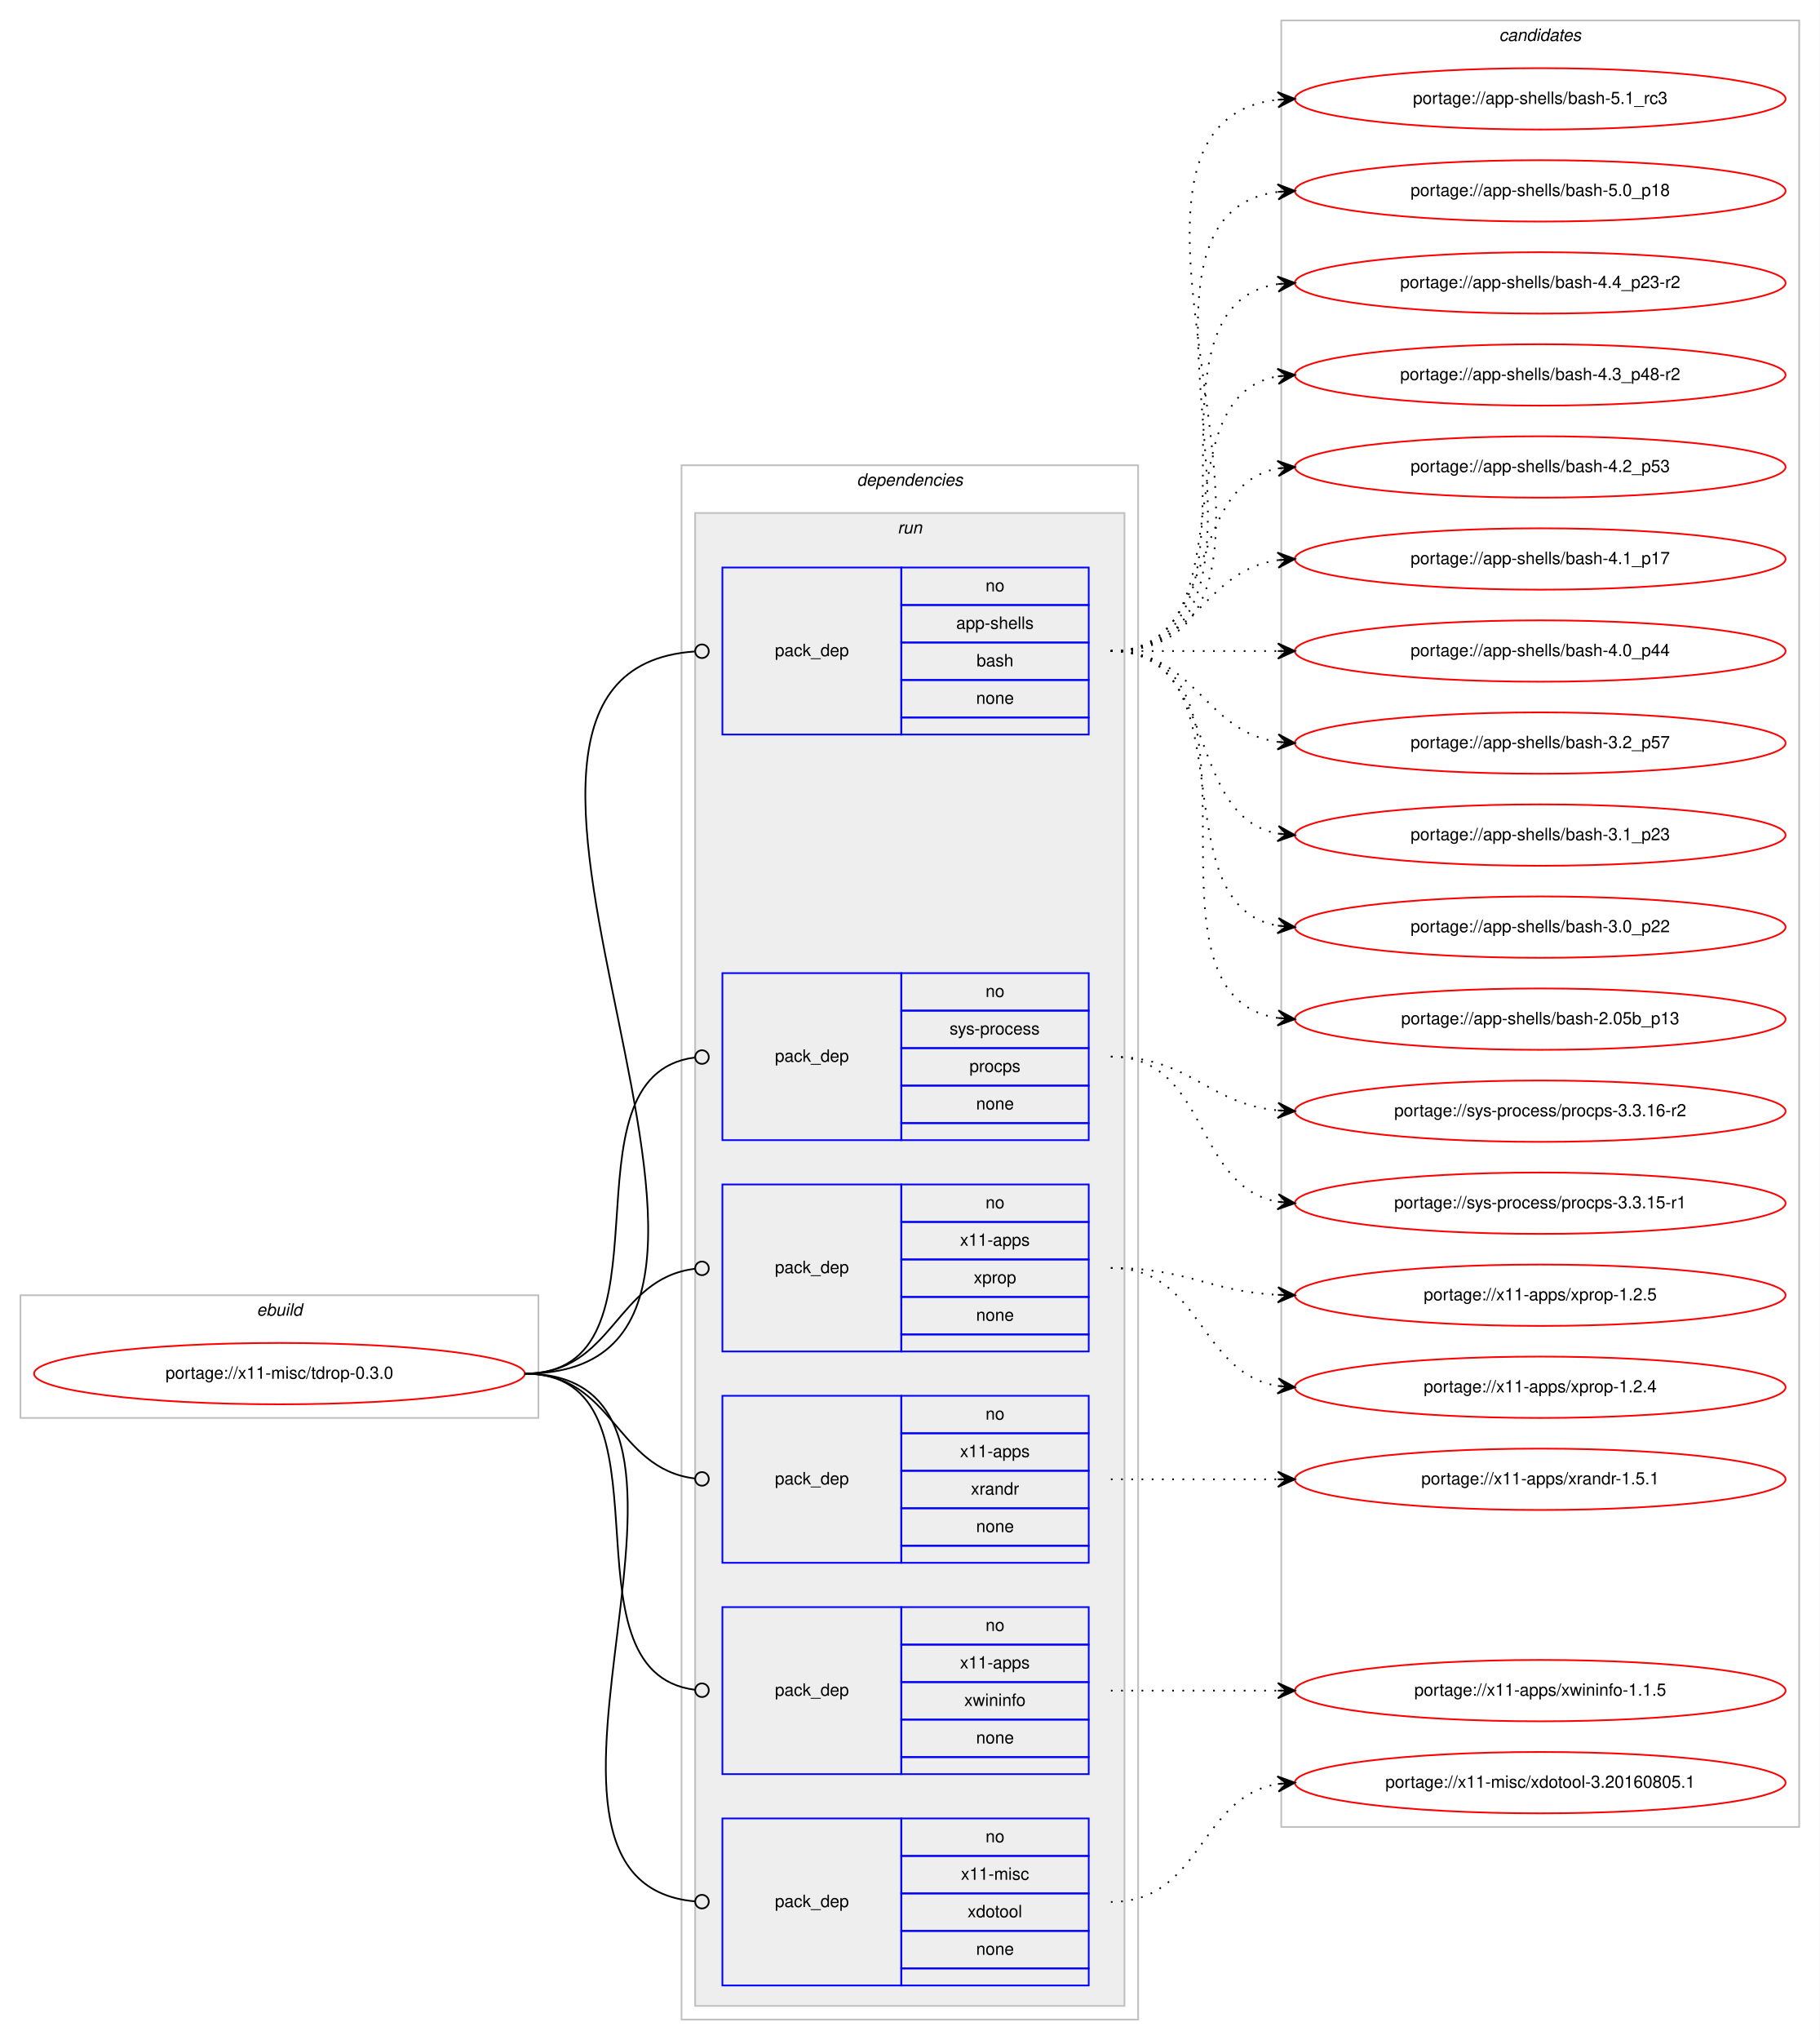
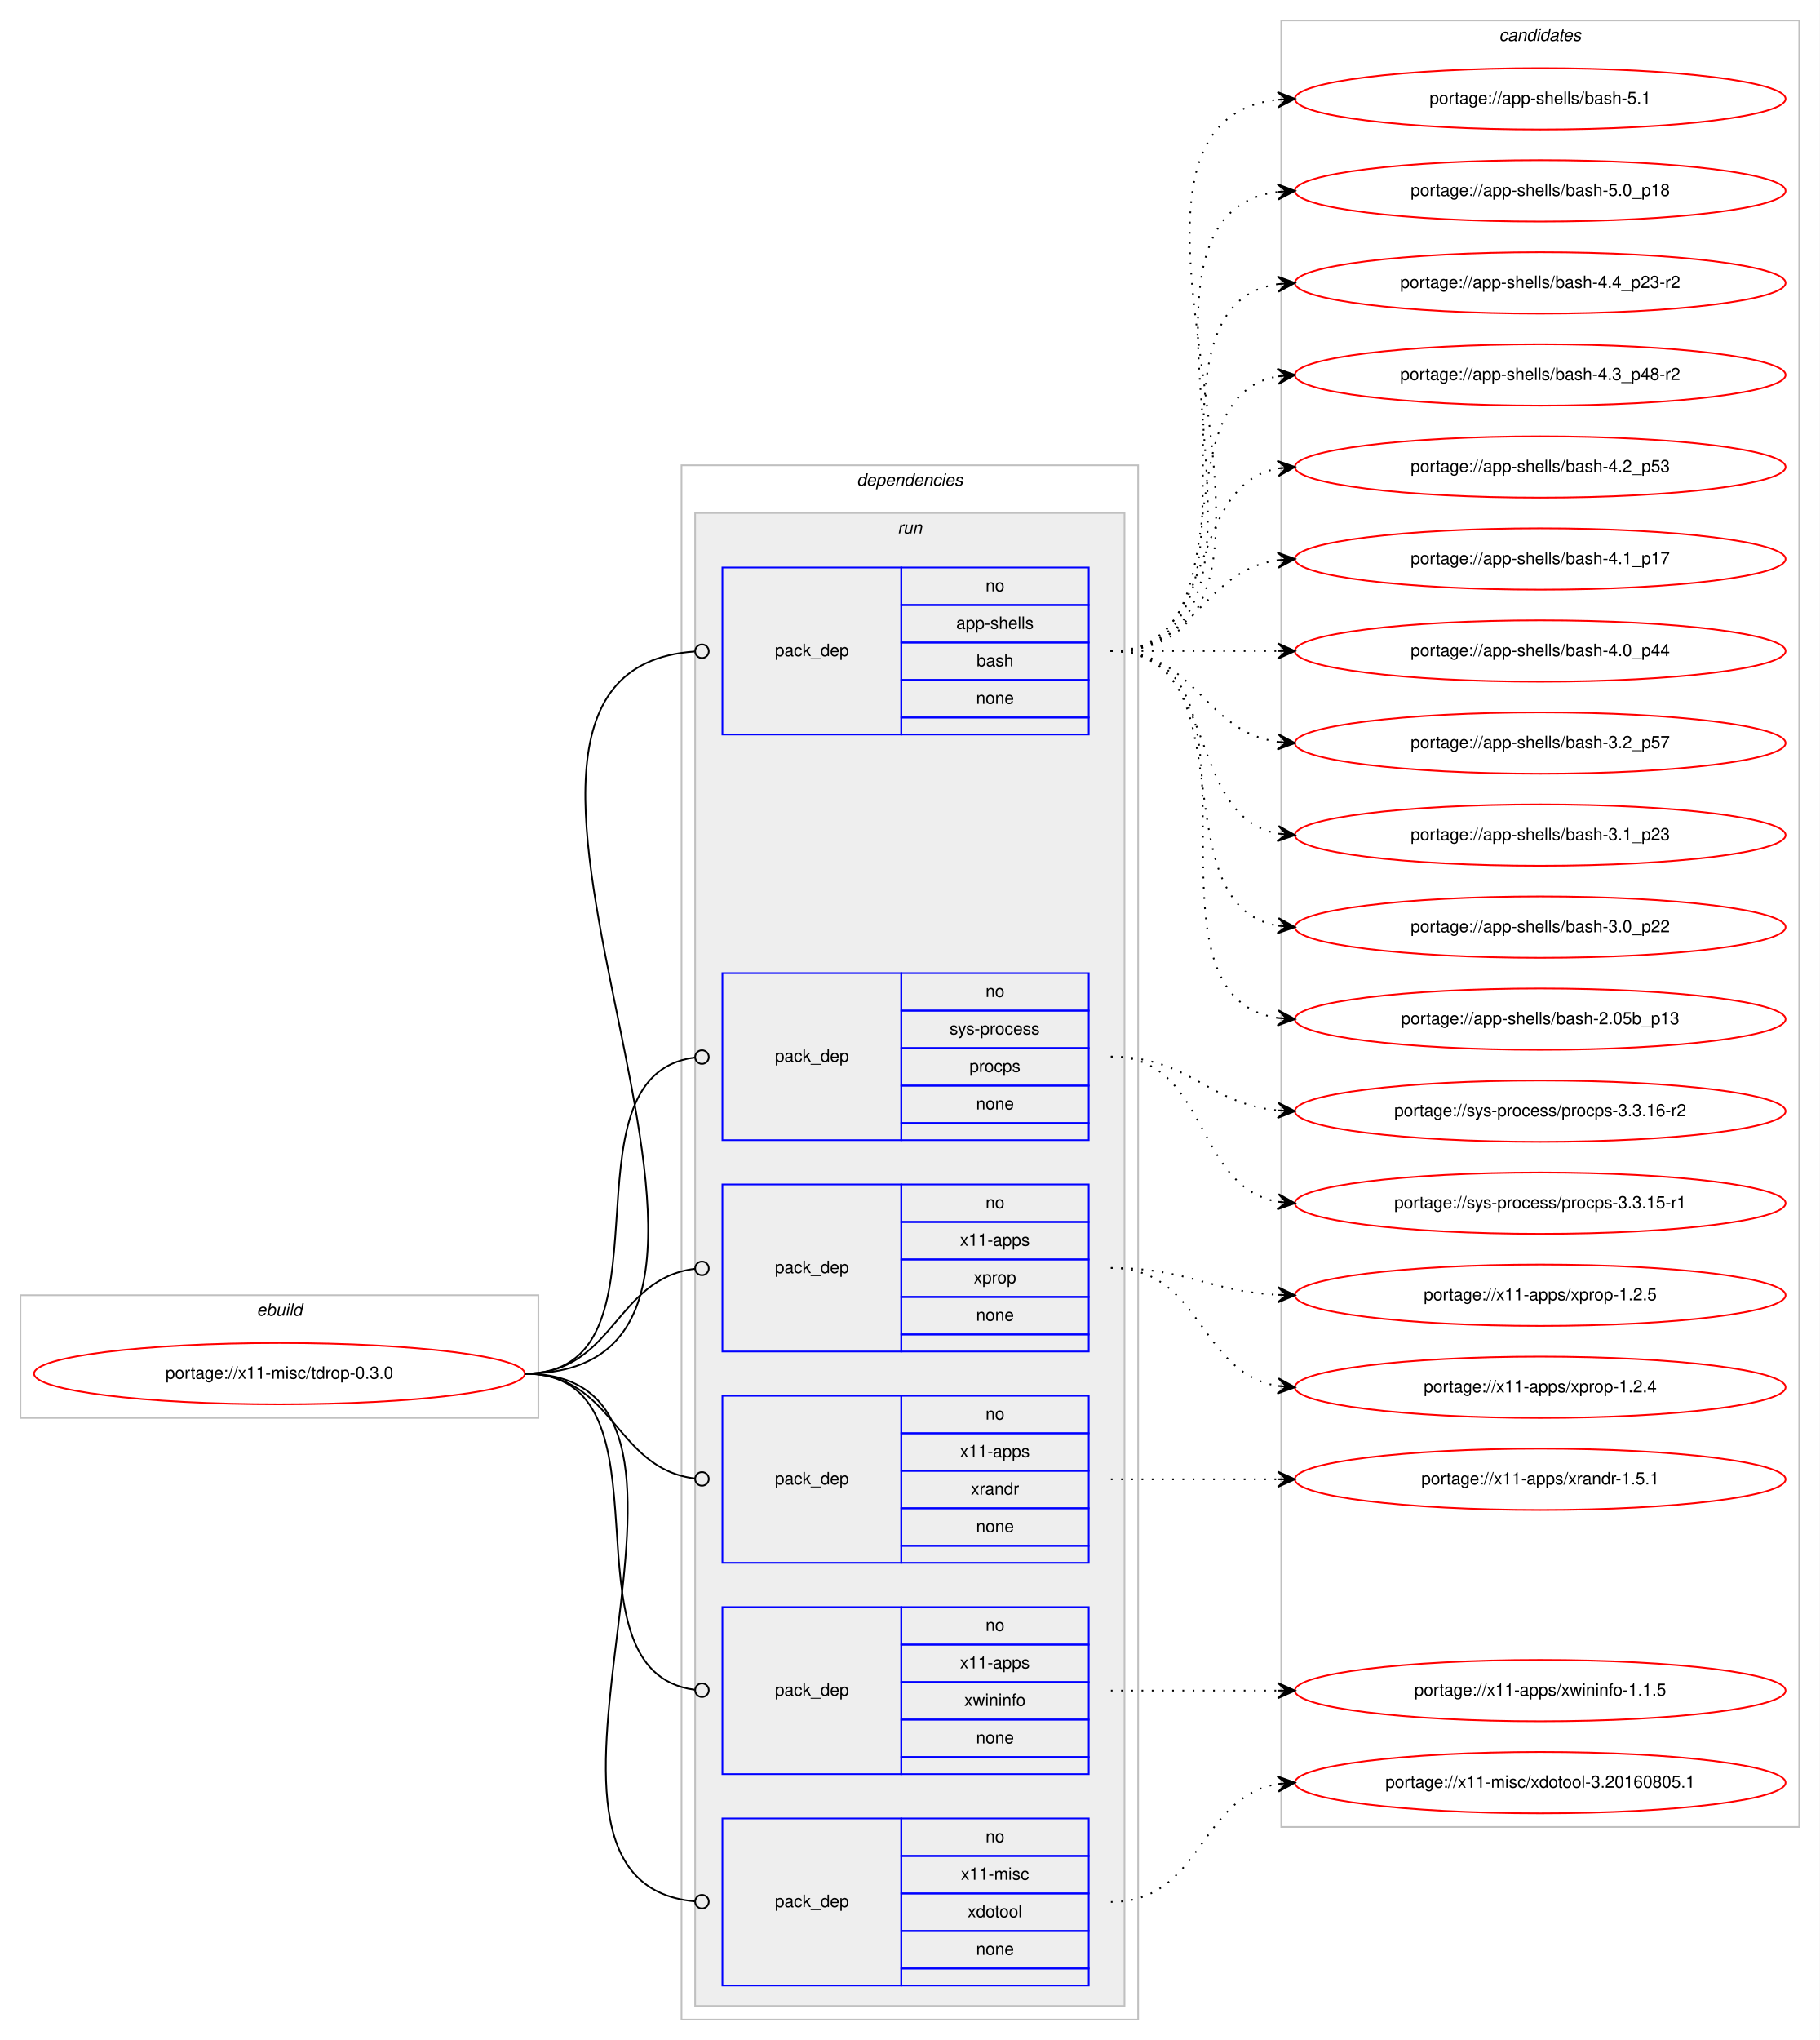
<svg xmlns="http://www.w3.org/2000/svg" xmlns:xlink="http://www.w3.org/1999/xlink" width="1068pt" height="1197pt" viewBox="0.00 0.00 1068.00 1197.00">
  <g id="graph0" class="graph" transform="scale(1 1) rotate(0) translate(4 1193)">
    <polygon fill="#ffffff" stroke="transparent" points="-4,4 -4,-1193 1064,-1193 1064,4 -4,4" />
    <g id="clust1" class="cluster">
      <polygon fill="none" stroke="#c0c0c0" points="8,-361 8,-433 312,-433 312,-361 8,-361" />
      <text text-anchor="start" x="146.663" y="-421" font-family="Helvetica,sans-Serif" font-style="italic" font-size="10.00" fill="#000000">ebuild</text>
    </g>
    <g id="clust2" class="cluster">
      <polygon fill="none" stroke="#c0c0c0" points="396,-8 396,-920 664,-920 664,-8 396,-8" />
      <text text-anchor="start" x="498.875" y="-908" font-family="Helvetica,sans-Serif" font-style="italic" font-size="10.00" fill="#000000">dependencies</text>
    </g>
    <g id="clust5" class="cluster">
      <polygon fill="#eeeeee" stroke="#c0c0c0" points="404,-16 404,-892 656,-892 656,-16 404,-16" />
      <text text-anchor="start" x="522.777" y="-880" font-family="Helvetica,sans-Serif" font-style="italic" font-size="10.00" fill="#000000">run</text>
    </g>
    <g id="clust12" class="cluster">
      <polygon fill="none" stroke="#c0c0c0" points="748,-121 748,-1181 1052,-1181 1052,-121 748,-121" />
      <text text-anchor="start" x="875.824" y="-1169" font-family="Helvetica,sans-Serif" font-style="italic" font-size="10.00" fill="#000000">candidates</text>
    </g>
    <g id="node1" class="node">
      <g id="a_node1">
        <a xlink:href="../x11-misc/tdrop-0.3.0.svg" xlink:title="portage://x11-misc/tdrop-0.3.0">
          <ellipse fill="none" stroke="#ff0000" cx="160" cy="-387" rx="144" ry="18" />
          <text text-anchor="middle" x="160" y="-384" font-family="Helvetica,sans-Serif" font-size="10.00" fill="#000000">portage://x11-misc/tdrop-0.3.0</text>
        </a>
      </g>
    </g>
    <g id="node2" class="node">
      <polygon fill="none" stroke="#0000ff" points="420,-762 420,-860 525,-860 525,-762 420,-762" />
      <text text-anchor="start" x="450.823" y="-808" font-family="Helvetica,sans-Serif" font-size="10.00" fill="#000000">pack_dep</text>
      <polygon fill="none" stroke="#0000ff" points="525,-838 525,-860 635,-860 635,-838 525,-838" />
      <text text-anchor="start" x="574.441" y="-846" font-family="Helvetica,sans-Serif" font-size="10.00" fill="#000000">no</text>
      <polygon fill="none" stroke="#0000ff" points="525,-816 525,-838 635,-838 635,-816 525,-816" />
      <text text-anchor="start" x="557.219" y="-824" font-family="Helvetica,sans-Serif" font-size="10.00" fill="#000000">app-shells</text>
      <polygon fill="none" stroke="#0000ff" points="525,-794 525,-816 635,-816 635,-794 525,-794" />
      <text text-anchor="start" x="569.162" y="-802" font-family="Helvetica,sans-Serif" font-size="10.00" fill="#000000">bash</text>
      <polygon fill="none" stroke="#0000ff" points="525,-772 525,-794 635,-794 635,-772 525,-772" />
      <text text-anchor="start" x="568.882" y="-780" font-family="Helvetica,sans-Serif" font-size="10.00" fill="#000000">none</text>
      <polygon fill="none" stroke="#0000ff" points="525,-762 525,-772 635,-772 635,-762 525,-762" />
    </g>
    <g id="edge1" class="edge">
      <path fill="none" stroke="#000000" d="M304,-387C495.613,-387 225.667,-798.669 403.757,-810.73" />
      <ellipse fill="none" stroke="#000000" cx="408.002" cy="-810.869" rx="4" ry="4" />
    </g>
    <g id="node3" class="node">
      <polygon fill="none" stroke="#0000ff" points="420,-524 420,-622 525,-622 525,-524 420,-524" />
      <text text-anchor="start" x="450.823" y="-570" font-family="Helvetica,sans-Serif" font-size="10.00" fill="#000000">pack_dep</text>
      <polygon fill="none" stroke="#0000ff" points="525,-600 525,-622 635,-622 635,-600 525,-600" />
      <text text-anchor="start" x="574.441" y="-608" font-family="Helvetica,sans-Serif" font-size="10.00" fill="#000000">no</text>
      <polygon fill="none" stroke="#0000ff" points="525,-578 525,-600 635,-600 635,-578 525,-578" />
      <text text-anchor="start" x="553.332" y="-586" font-family="Helvetica,sans-Serif" font-size="10.00" fill="#000000">sys-process</text>
      <polygon fill="none" stroke="#0000ff" points="525,-556 525,-578 635,-578 635,-556 525,-556" />
      <text text-anchor="start" x="564.997" y="-564" font-family="Helvetica,sans-Serif" font-size="10.00" fill="#000000">procps</text>
      <polygon fill="none" stroke="#0000ff" points="525,-534 525,-556 635,-556 635,-534 525,-534" />
      <text text-anchor="start" x="568.882" y="-542" font-family="Helvetica,sans-Serif" font-size="10.00" fill="#000000">none</text>
      <polygon fill="none" stroke="#0000ff" points="525,-524 525,-534 635,-534 635,-524 525,-524" />
    </g>
    <g id="edge2" class="edge">
      <path fill="none" stroke="#000000" d="M304,-387C396.698,-387 321.281,-561.909 403.8,-572.499" />
      <ellipse fill="none" stroke="#000000" cx="408.007" cy="-572.756" rx="4" ry="4" />
    </g>
    <g id="node4" class="node">
      <polygon fill="none" stroke="#0000ff" points="420,-400 420,-498 525,-498 525,-400 420,-400" />
      <text text-anchor="start" x="450.823" y="-446" font-family="Helvetica,sans-Serif" font-size="10.00" fill="#000000">pack_dep</text>
      <polygon fill="none" stroke="#0000ff" points="525,-476 525,-498 635,-498 635,-476 525,-476" />
      <text text-anchor="start" x="574.441" y="-484" font-family="Helvetica,sans-Serif" font-size="10.00" fill="#000000">no</text>
      <polygon fill="none" stroke="#0000ff" points="525,-454 525,-476 635,-476 635,-454 525,-454" />
      <text text-anchor="start" x="559.438" y="-462" font-family="Helvetica,sans-Serif" font-size="10.00" fill="#000000">x11-apps</text>
      <polygon fill="none" stroke="#0000ff" points="525,-432 525,-454 635,-454 635,-432 525,-432" />
      <text text-anchor="start" x="567.497" y="-440" font-family="Helvetica,sans-Serif" font-size="10.00" fill="#000000">xprop</text>
      <polygon fill="none" stroke="#0000ff" points="525,-410 525,-432 635,-432 635,-410 525,-410" />
      <text text-anchor="start" x="568.882" y="-418" font-family="Helvetica,sans-Serif" font-size="10.00" fill="#000000">none</text>
      <polygon fill="none" stroke="#0000ff" points="525,-400 525,-410 635,-410 635,-400 525,-400" />
    </g>
    <g id="edge3" class="edge">
      <path fill="none" stroke="#000000" d="M304,-387C356.537,-387 356.777,-442.863 404.002,-448.537" />
      <ellipse fill="none" stroke="#000000" cx="408.007" cy="-448.769" rx="4" ry="4" />
    </g>
    <g id="node5" class="node">
      <polygon fill="none" stroke="#0000ff" points="420,-276 420,-374 525,-374 525,-276 420,-276" />
      <text text-anchor="start" x="450.823" y="-322" font-family="Helvetica,sans-Serif" font-size="10.00" fill="#000000">pack_dep</text>
      <polygon fill="none" stroke="#0000ff" points="525,-352 525,-374 635,-374 635,-352 525,-352" />
      <text text-anchor="start" x="574.441" y="-360" font-family="Helvetica,sans-Serif" font-size="10.00" fill="#000000">no</text>
      <polygon fill="none" stroke="#0000ff" points="525,-330 525,-352 635,-352 635,-330 525,-330" />
      <text text-anchor="start" x="559.438" y="-338" font-family="Helvetica,sans-Serif" font-size="10.00" fill="#000000">x11-apps</text>
      <polygon fill="none" stroke="#0000ff" points="525,-308 525,-330 635,-330 635,-308 525,-308" />
      <text text-anchor="start" x="565.832" y="-316" font-family="Helvetica,sans-Serif" font-size="10.00" fill="#000000">xrandr</text>
      <polygon fill="none" stroke="#0000ff" points="525,-286 525,-308 635,-308 635,-286 525,-286" />
      <text text-anchor="start" x="568.882" y="-294" font-family="Helvetica,sans-Serif" font-size="10.00" fill="#000000">none</text>
      <polygon fill="none" stroke="#0000ff" points="525,-276 525,-286 635,-286 635,-276 525,-276" />
    </g>
    <g id="edge4" class="edge">
      <path fill="none" stroke="#000000" d="M304,-387C356.537,-387 356.777,-331.137 404.002,-325.463" />
      <ellipse fill="none" stroke="#000000" cx="408.007" cy="-325.231" rx="4" ry="4" />
    </g>
    <g id="node6" class="node">
      <polygon fill="none" stroke="#0000ff" points="420,-152 420,-250 525,-250 525,-152 420,-152" />
      <text text-anchor="start" x="450.823" y="-198" font-family="Helvetica,sans-Serif" font-size="10.00" fill="#000000">pack_dep</text>
      <polygon fill="none" stroke="#0000ff" points="525,-228 525,-250 635,-250 635,-228 525,-228" />
      <text text-anchor="start" x="574.441" y="-236" font-family="Helvetica,sans-Serif" font-size="10.00" fill="#000000">no</text>
      <polygon fill="none" stroke="#0000ff" points="525,-206 525,-228 635,-228 635,-206 525,-206" />
      <text text-anchor="start" x="559.438" y="-214" font-family="Helvetica,sans-Serif" font-size="10.00" fill="#000000">x11-apps</text>
      <polygon fill="none" stroke="#0000ff" points="525,-184 525,-206 635,-206 635,-184 525,-184" />
      <text text-anchor="start" x="561.943" y="-192" font-family="Helvetica,sans-Serif" font-size="10.00" fill="#000000">xwininfo</text>
      <polygon fill="none" stroke="#0000ff" points="525,-162 525,-184 635,-184 635,-162 525,-162" />
      <text text-anchor="start" x="568.882" y="-170" font-family="Helvetica,sans-Serif" font-size="10.00" fill="#000000">none</text>
      <polygon fill="none" stroke="#0000ff" points="525,-152 525,-162 635,-162 635,-152 525,-152" />
    </g>
    <g id="edge5" class="edge">
      <path fill="none" stroke="#000000" d="M304,-387C396.698,-387 321.281,-212.091 403.8,-201.501" />
      <ellipse fill="none" stroke="#000000" cx="408.007" cy="-201.244" rx="4" ry="4" />
    </g>
    <g id="node7" class="node">
      <polygon fill="none" stroke="#0000ff" points="420,-28 420,-126 525,-126 525,-28 420,-28" />
      <text text-anchor="start" x="450.823" y="-74" font-family="Helvetica,sans-Serif" font-size="10.00" fill="#000000">pack_dep</text>
      <polygon fill="none" stroke="#0000ff" points="525,-104 525,-126 635,-126 635,-104 525,-104" />
      <text text-anchor="start" x="574.441" y="-112" font-family="Helvetica,sans-Serif" font-size="10.00" fill="#000000">no</text>
      <polygon fill="none" stroke="#0000ff" points="525,-82 525,-104 635,-104 635,-82 525,-82" />
      <text text-anchor="start" x="560.003" y="-90" font-family="Helvetica,sans-Serif" font-size="10.00" fill="#000000">x11-misc</text>
      <polygon fill="none" stroke="#0000ff" points="525,-60 525,-82 635,-82 635,-60 525,-60" />
      <text text-anchor="start" x="563.883" y="-68" font-family="Helvetica,sans-Serif" font-size="10.00" fill="#000000">xdotool</text>
      <polygon fill="none" stroke="#0000ff" points="525,-38 525,-60 635,-60 635,-38 525,-38" />
      <text text-anchor="start" x="568.882" y="-46" font-family="Helvetica,sans-Serif" font-size="10.00" fill="#000000">none</text>
      <polygon fill="none" stroke="#0000ff" points="525,-28 525,-38 635,-38 635,-28 525,-28" />
    </g>
    <g id="edge6" class="edge">
      <path fill="none" stroke="#000000" d="M304,-387C447.05,-387 273.154,-88.991 403.824,-77.35" />
      <ellipse fill="none" stroke="#000000" cx="408.004" cy="-77.171" rx="4" ry="4" />
    </g>
    <g id="node8" class="node">
      <g id="a_node8">
-         <a xlink:href="../app-shells/bash-5.1_rc3.svg" xlink:title="portage://app-shells/bash-5.1_rc3">
+         <a xlink:href="../app-shells/bash-5.1.svg" xlink:title="portage://app-shells/bash-5.1">
          <ellipse fill="none" stroke="#ff0000" cx="900" cy="-1135" rx="144" ry="18" />
-           <text text-anchor="middle" x="900" y="-1132" font-family="Helvetica,sans-Serif" font-size="10.00" fill="#000000">portage://app-shells/bash-5.1_rc3</text>
+           <text text-anchor="middle" x="900" y="-1132" font-family="Helvetica,sans-Serif" font-size="10.00" fill="#000000">portage://app-shells/bash-5.1</text>
        </a>
      </g>
    </g>
    <g id="edge7" class="edge">
      <path fill="none" stroke="#000000" stroke-dasharray="1,5" d="M648,-811C796.232,-811 613.188,-1119.991 745.891,-1134.474" />
      <polygon fill="#000000" stroke="#000000" points="756,-1135 745.78,-1138.975 751.007,-1134.74 746.014,-1134.481 746.014,-1134.481 746.014,-1134.481 751.007,-1134.74 746.247,-1129.987 756,-1135 756,-1135" />
    </g>
    <g id="node9" class="node">
      <g id="a_node9">
        <a xlink:href="../app-shells/bash-5.0_p18.svg" xlink:title="portage://app-shells/bash-5.0_p18">
          <ellipse fill="none" stroke="#ff0000" cx="900" cy="-1081" rx="144" ry="18" />
          <text text-anchor="middle" x="900" y="-1078" font-family="Helvetica,sans-Serif" font-size="10.00" fill="#000000">portage://app-shells/bash-5.0_p18</text>
        </a>
      </g>
    </g>
    <g id="edge8" class="edge">
      <path fill="none" stroke="#000000" stroke-dasharray="1,5" d="M648,-811C773.71,-811 634.777,-1066.436 746.014,-1080.405" />
      <polygon fill="#000000" stroke="#000000" points="756,-1081 745.75,-1084.898 751.009,-1080.703 746.018,-1080.406 746.018,-1080.406 746.018,-1080.406 751.009,-1080.703 746.285,-1075.914 756,-1081 756,-1081" />
    </g>
    <g id="node10" class="node">
      <g id="a_node10">
        <a xlink:href="../app-shells/bash-4.4_p23-r2.svg" xlink:title="portage://app-shells/bash-4.4_p23-r2">
          <ellipse fill="none" stroke="#ff0000" cx="900" cy="-1027" rx="144" ry="18" />
          <text text-anchor="middle" x="900" y="-1024" font-family="Helvetica,sans-Serif" font-size="10.00" fill="#000000">portage://app-shells/bash-4.4_p23-r2</text>
        </a>
      </g>
    </g>
    <g id="edge9" class="edge">
      <path fill="none" stroke="#000000" stroke-dasharray="1,5" d="M648,-811C751.768,-811 655.516,-1012.894 746.001,-1026.301" />
      <polygon fill="#000000" stroke="#000000" points="756,-1027 745.711,-1030.792 751.012,-1026.651 746.024,-1026.303 746.024,-1026.303 746.024,-1026.303 751.012,-1026.651 746.338,-1021.814 756,-1027 756,-1027" />
    </g>
    <g id="node11" class="node">
      <g id="a_node11">
        <a xlink:href="../app-shells/bash-4.3_p48-r2.svg" xlink:title="portage://app-shells/bash-4.3_p48-r2">
          <ellipse fill="none" stroke="#ff0000" cx="900" cy="-973" rx="144" ry="18" />
          <text text-anchor="middle" x="900" y="-970" font-family="Helvetica,sans-Serif" font-size="10.00" fill="#000000">portage://app-shells/bash-4.3_p48-r2</text>
        </a>
      </g>
    </g>
    <g id="edge10" class="edge">
      <path fill="none" stroke="#000000" stroke-dasharray="1,5" d="M648,-811C730.815,-811 674.779,-959.377 745.661,-972.128" />
      <polygon fill="#000000" stroke="#000000" points="756,-973 745.657,-976.644 751.018,-972.58 746.035,-972.16 746.035,-972.16 746.035,-972.16 751.018,-972.58 746.413,-967.676 756,-973 756,-973" />
    </g>
    <g id="node12" class="node">
      <g id="a_node12">
        <a xlink:href="../app-shells/bash-4.2_p53.svg" xlink:title="portage://app-shells/bash-4.2_p53">
          <ellipse fill="none" stroke="#ff0000" cx="900" cy="-919" rx="144" ry="18" />
          <text text-anchor="middle" x="900" y="-916" font-family="Helvetica,sans-Serif" font-size="10.00" fill="#000000">portage://app-shells/bash-4.2_p53</text>
        </a>
      </g>
    </g>
    <g id="edge11" class="edge">
      <path fill="none" stroke="#000000" stroke-dasharray="1,5" d="M648,-811C712.303,-811 690.78,-907.91 746.031,-918.131" />
      <polygon fill="#000000" stroke="#000000" points="756,-919 745.647,-922.614 751.019,-918.566 746.038,-918.131 746.038,-918.131 746.038,-918.131 751.019,-918.566 746.429,-913.648 756,-919 756,-919" />
    </g>
    <g id="node13" class="node">
      <g id="a_node13">
        <a xlink:href="../app-shells/bash-4.1_p17.svg" xlink:title="portage://app-shells/bash-4.1_p17">
          <ellipse fill="none" stroke="#ff0000" cx="900" cy="-865" rx="144" ry="18" />
          <text text-anchor="middle" x="900" y="-862" font-family="Helvetica,sans-Serif" font-size="10.00" fill="#000000">portage://app-shells/bash-4.1_p17</text>
        </a>
      </g>
    </g>
    <g id="edge12" class="edge">
      <path fill="none" stroke="#000000" stroke-dasharray="1,5" d="M648,-811C698.102,-811 702.012,-858.066 745.979,-864.317" />
      <polygon fill="#000000" stroke="#000000" points="756,-865 745.717,-868.81 751.012,-864.66 746.023,-864.32 746.023,-864.32 746.023,-864.32 751.012,-864.66 746.329,-859.831 756,-865 756,-865" />
    </g>
    <g id="node14" class="node">
      <g id="a_node14">
        <a xlink:href="../app-shells/bash-4.0_p44.svg" xlink:title="portage://app-shells/bash-4.0_p44">
          <ellipse fill="none" stroke="#ff0000" cx="900" cy="-811" rx="144" ry="18" />
          <text text-anchor="middle" x="900" y="-808" font-family="Helvetica,sans-Serif" font-size="10.00" fill="#000000">portage://app-shells/bash-4.0_p44</text>
        </a>
      </g>
    </g>
    <g id="edge13" class="edge">
      <path fill="none" stroke="#000000" stroke-dasharray="1,5" d="M648,-811C692.438,-811 706.02,-811 745.878,-811" />
      <polygon fill="#000000" stroke="#000000" points="756,-811 746,-815.5 751,-811 746,-811 746,-811 746,-811 751,-811 746,-806.5 756,-811 756,-811" />
    </g>
    <g id="node15" class="node">
      <g id="a_node15">
        <a xlink:href="../app-shells/bash-3.2_p57.svg" xlink:title="portage://app-shells/bash-3.2_p57">
          <ellipse fill="none" stroke="#ff0000" cx="900" cy="-757" rx="144" ry="18" />
          <text text-anchor="middle" x="900" y="-754" font-family="Helvetica,sans-Serif" font-size="10.00" fill="#000000">portage://app-shells/bash-3.2_p57</text>
        </a>
      </g>
    </g>
    <g id="edge14" class="edge">
      <path fill="none" stroke="#000000" stroke-dasharray="1,5" d="M648,-811C698.102,-811 702.012,-763.934 745.979,-757.683" />
      <polygon fill="#000000" stroke="#000000" points="756,-757 746.329,-762.169 751.012,-757.34 746.023,-757.68 746.023,-757.68 746.023,-757.68 751.012,-757.34 745.717,-753.19 756,-757 756,-757" />
    </g>
    <g id="node16" class="node">
      <g id="a_node16">
        <a xlink:href="../app-shells/bash-3.1_p23.svg" xlink:title="portage://app-shells/bash-3.1_p23">
          <ellipse fill="none" stroke="#ff0000" cx="900" cy="-703" rx="144" ry="18" />
          <text text-anchor="middle" x="900" y="-700" font-family="Helvetica,sans-Serif" font-size="10.00" fill="#000000">portage://app-shells/bash-3.1_p23</text>
        </a>
      </g>
    </g>
    <g id="edge15" class="edge">
      <path fill="none" stroke="#000000" stroke-dasharray="1,5" d="M648,-811C712.303,-811 690.78,-714.09 746.031,-703.869" />
      <polygon fill="#000000" stroke="#000000" points="756,-703 746.429,-708.352 751.019,-703.434 746.038,-703.869 746.038,-703.869 746.038,-703.869 751.019,-703.434 745.647,-699.386 756,-703 756,-703" />
    </g>
    <g id="node17" class="node">
      <g id="a_node17">
        <a xlink:href="../app-shells/bash-3.0_p22.svg" xlink:title="portage://app-shells/bash-3.0_p22">
          <ellipse fill="none" stroke="#ff0000" cx="900" cy="-649" rx="144" ry="18" />
          <text text-anchor="middle" x="900" y="-646" font-family="Helvetica,sans-Serif" font-size="10.00" fill="#000000">portage://app-shells/bash-3.0_p22</text>
        </a>
      </g>
    </g>
    <g id="edge16" class="edge">
      <path fill="none" stroke="#000000" stroke-dasharray="1,5" d="M648,-811C730.815,-811 674.779,-662.623 745.661,-649.872" />
      <polygon fill="#000000" stroke="#000000" points="756,-649 746.413,-654.324 751.018,-649.42 746.035,-649.84 746.035,-649.84 746.035,-649.84 751.018,-649.42 745.657,-645.356 756,-649 756,-649" />
    </g>
    <g id="node18" class="node">
      <g id="a_node18">
        <a xlink:href="../app-shells/bash-2.05b_p13.svg" xlink:title="portage://app-shells/bash-2.05b_p13">
          <ellipse fill="none" stroke="#ff0000" cx="900" cy="-595" rx="144" ry="18" />
          <text text-anchor="middle" x="900" y="-592" font-family="Helvetica,sans-Serif" font-size="10.00" fill="#000000">portage://app-shells/bash-2.05b_p13</text>
        </a>
      </g>
    </g>
    <g id="edge17" class="edge">
      <path fill="none" stroke="#000000" stroke-dasharray="1,5" d="M648,-811C751.768,-811 655.516,-609.106 746.001,-595.699" />
      <polygon fill="#000000" stroke="#000000" points="756,-595 746.338,-600.186 751.012,-595.348 746.024,-595.697 746.024,-595.697 746.024,-595.697 751.012,-595.348 745.711,-591.208 756,-595 756,-595" />
    </g>
    <g id="node19" class="node">
      <g id="a_node19">
        <a xlink:href="../sys-process/procps-3.3.16-r2.svg" xlink:title="portage://sys-process/procps-3.3.16-r2">
          <ellipse fill="none" stroke="#ff0000" cx="900" cy="-541" rx="144" ry="18" />
          <text text-anchor="middle" x="900" y="-538" font-family="Helvetica,sans-Serif" font-size="10.00" fill="#000000">portage://sys-process/procps-3.3.16-r2</text>
        </a>
      </g>
    </g>
    <g id="edge18" class="edge">
      <path fill="none" stroke="#000000" stroke-dasharray="1,5" d="M648,-573C694.445,-573 704.579,-545.458 745.776,-541.477" />
      <polygon fill="#000000" stroke="#000000" points="756,-541 746.221,-545.961 751.005,-541.233 746.011,-541.466 746.011,-541.466 746.011,-541.466 751.005,-541.233 745.801,-536.971 756,-541 756,-541" />
    </g>
    <g id="node20" class="node">
      <g id="a_node20">
        <a xlink:href="../sys-process/procps-3.3.15-r1.svg" xlink:title="portage://sys-process/procps-3.3.15-r1">
          <ellipse fill="none" stroke="#ff0000" cx="900" cy="-487" rx="144" ry="18" />
          <text text-anchor="middle" x="900" y="-484" font-family="Helvetica,sans-Serif" font-size="10.00" fill="#000000">portage://sys-process/procps-3.3.15-r1</text>
        </a>
      </g>
    </g>
    <g id="edge19" class="edge">
      <path fill="none" stroke="#000000" stroke-dasharray="1,5" d="M648,-573C705.764,-573 696.105,-496.783 745.967,-487.851" />
      <polygon fill="#000000" stroke="#000000" points="756,-487 746.416,-492.329 751.018,-487.423 746.036,-487.845 746.036,-487.845 746.036,-487.845 751.018,-487.423 745.655,-483.361 756,-487 756,-487" />
    </g>
    <g id="node21" class="node">
      <g id="a_node21">
        <a xlink:href="../x11-apps/xprop-1.2.5.svg" xlink:title="portage://x11-apps/xprop-1.2.5">
          <ellipse fill="none" stroke="#ff0000" cx="900" cy="-433" rx="144" ry="18" />
          <text text-anchor="middle" x="900" y="-430" font-family="Helvetica,sans-Serif" font-size="10.00" fill="#000000">portage://x11-apps/xprop-1.2.5</text>
        </a>
      </g>
    </g>
    <g id="edge20" class="edge">
      <path fill="none" stroke="#000000" stroke-dasharray="1,5" d="M648,-449C692.923,-449 705.643,-435.287 745.786,-433.251" />
      <polygon fill="#000000" stroke="#000000" points="756,-433 746.114,-437.745 751.001,-433.123 746.003,-433.246 746.003,-433.246 746.003,-433.246 751.001,-433.123 745.892,-428.747 756,-433 756,-433" />
    </g>
    <g id="node22" class="node">
      <g id="a_node22">
        <a xlink:href="../x11-apps/xprop-1.2.4.svg" xlink:title="portage://x11-apps/xprop-1.2.4">
          <ellipse fill="none" stroke="#ff0000" cx="900" cy="-379" rx="144" ry="18" />
          <text text-anchor="middle" x="900" y="-376" font-family="Helvetica,sans-Serif" font-size="10.00" fill="#000000">portage://x11-apps/xprop-1.2.4</text>
        </a>
      </g>
    </g>
    <g id="edge21" class="edge">
      <path fill="none" stroke="#000000" stroke-dasharray="1,5" d="M648,-449C701.625,-449 699.351,-387.477 745.989,-379.786" />
      <polygon fill="#000000" stroke="#000000" points="756,-379 746.383,-384.269 751.015,-379.392 746.031,-379.783 746.031,-379.783 746.031,-379.783 751.015,-379.392 745.678,-375.297 756,-379 756,-379" />
    </g>
    <g id="node23" class="node">
      <g id="a_node23">
        <a xlink:href="../x11-apps/xrandr-1.5.1.svg" xlink:title="portage://x11-apps/xrandr-1.5.1">
          <ellipse fill="none" stroke="#ff0000" cx="900" cy="-325" rx="144" ry="18" />
          <text text-anchor="middle" x="900" y="-322" font-family="Helvetica,sans-Serif" font-size="10.00" fill="#000000">portage://x11-apps/xrandr-1.5.1</text>
        </a>
      </g>
    </g>
    <g id="edge22" class="edge">
      <path fill="none" stroke="#000000" stroke-dasharray="1,5" d="M648,-325C692.438,-325 706.02,-325 745.878,-325" />
      <polygon fill="#000000" stroke="#000000" points="756,-325 746,-329.5 751,-325 746,-325 746,-325 746,-325 751,-325 746,-320.5 756,-325 756,-325" />
    </g>
    <g id="node24" class="node">
      <g id="a_node24">
        <a xlink:href="../x11-apps/xwininfo-1.1.5.svg" xlink:title="portage://x11-apps/xwininfo-1.1.5">
          <ellipse fill="none" stroke="#ff0000" cx="900" cy="-201" rx="144" ry="18" />
          <text text-anchor="middle" x="900" y="-198" font-family="Helvetica,sans-Serif" font-size="10.00" fill="#000000">portage://x11-apps/xwininfo-1.1.5</text>
        </a>
      </g>
    </g>
    <g id="edge23" class="edge">
      <path fill="none" stroke="#000000" stroke-dasharray="1,5" d="M648,-201C692.438,-201 706.02,-201 745.878,-201" />
      <polygon fill="#000000" stroke="#000000" points="756,-201 746,-205.5 751,-201 746,-201 746,-201 746,-201 751,-201 746,-196.5 756,-201 756,-201" />
    </g>
    <g id="node25" class="node">
      <g id="a_node25">
        <a xlink:href="../x11-misc/xdotool-3.20160805.1.svg" xlink:title="portage://x11-misc/xdotool-3.20160805.1">
          <ellipse fill="none" stroke="#ff0000" cx="900" cy="-147" rx="144" ry="18" />
          <text text-anchor="middle" x="900" y="-144" font-family="Helvetica,sans-Serif" font-size="10.00" fill="#000000">portage://x11-misc/xdotool-3.20160805.1</text>
        </a>
      </g>
    </g>
    <g id="edge24" class="edge">
      <path fill="none" stroke="#000000" stroke-dasharray="1,5" d="M648,-77C701.625,-77 699.351,-138.523 745.989,-146.214" />
      <polygon fill="#000000" stroke="#000000" points="756,-147 745.678,-150.703 751.015,-146.608 746.031,-146.217 746.031,-146.217 746.031,-146.217 751.015,-146.608 746.383,-141.731 756,-147 756,-147" />
    </g>
  </g>
</svg>
